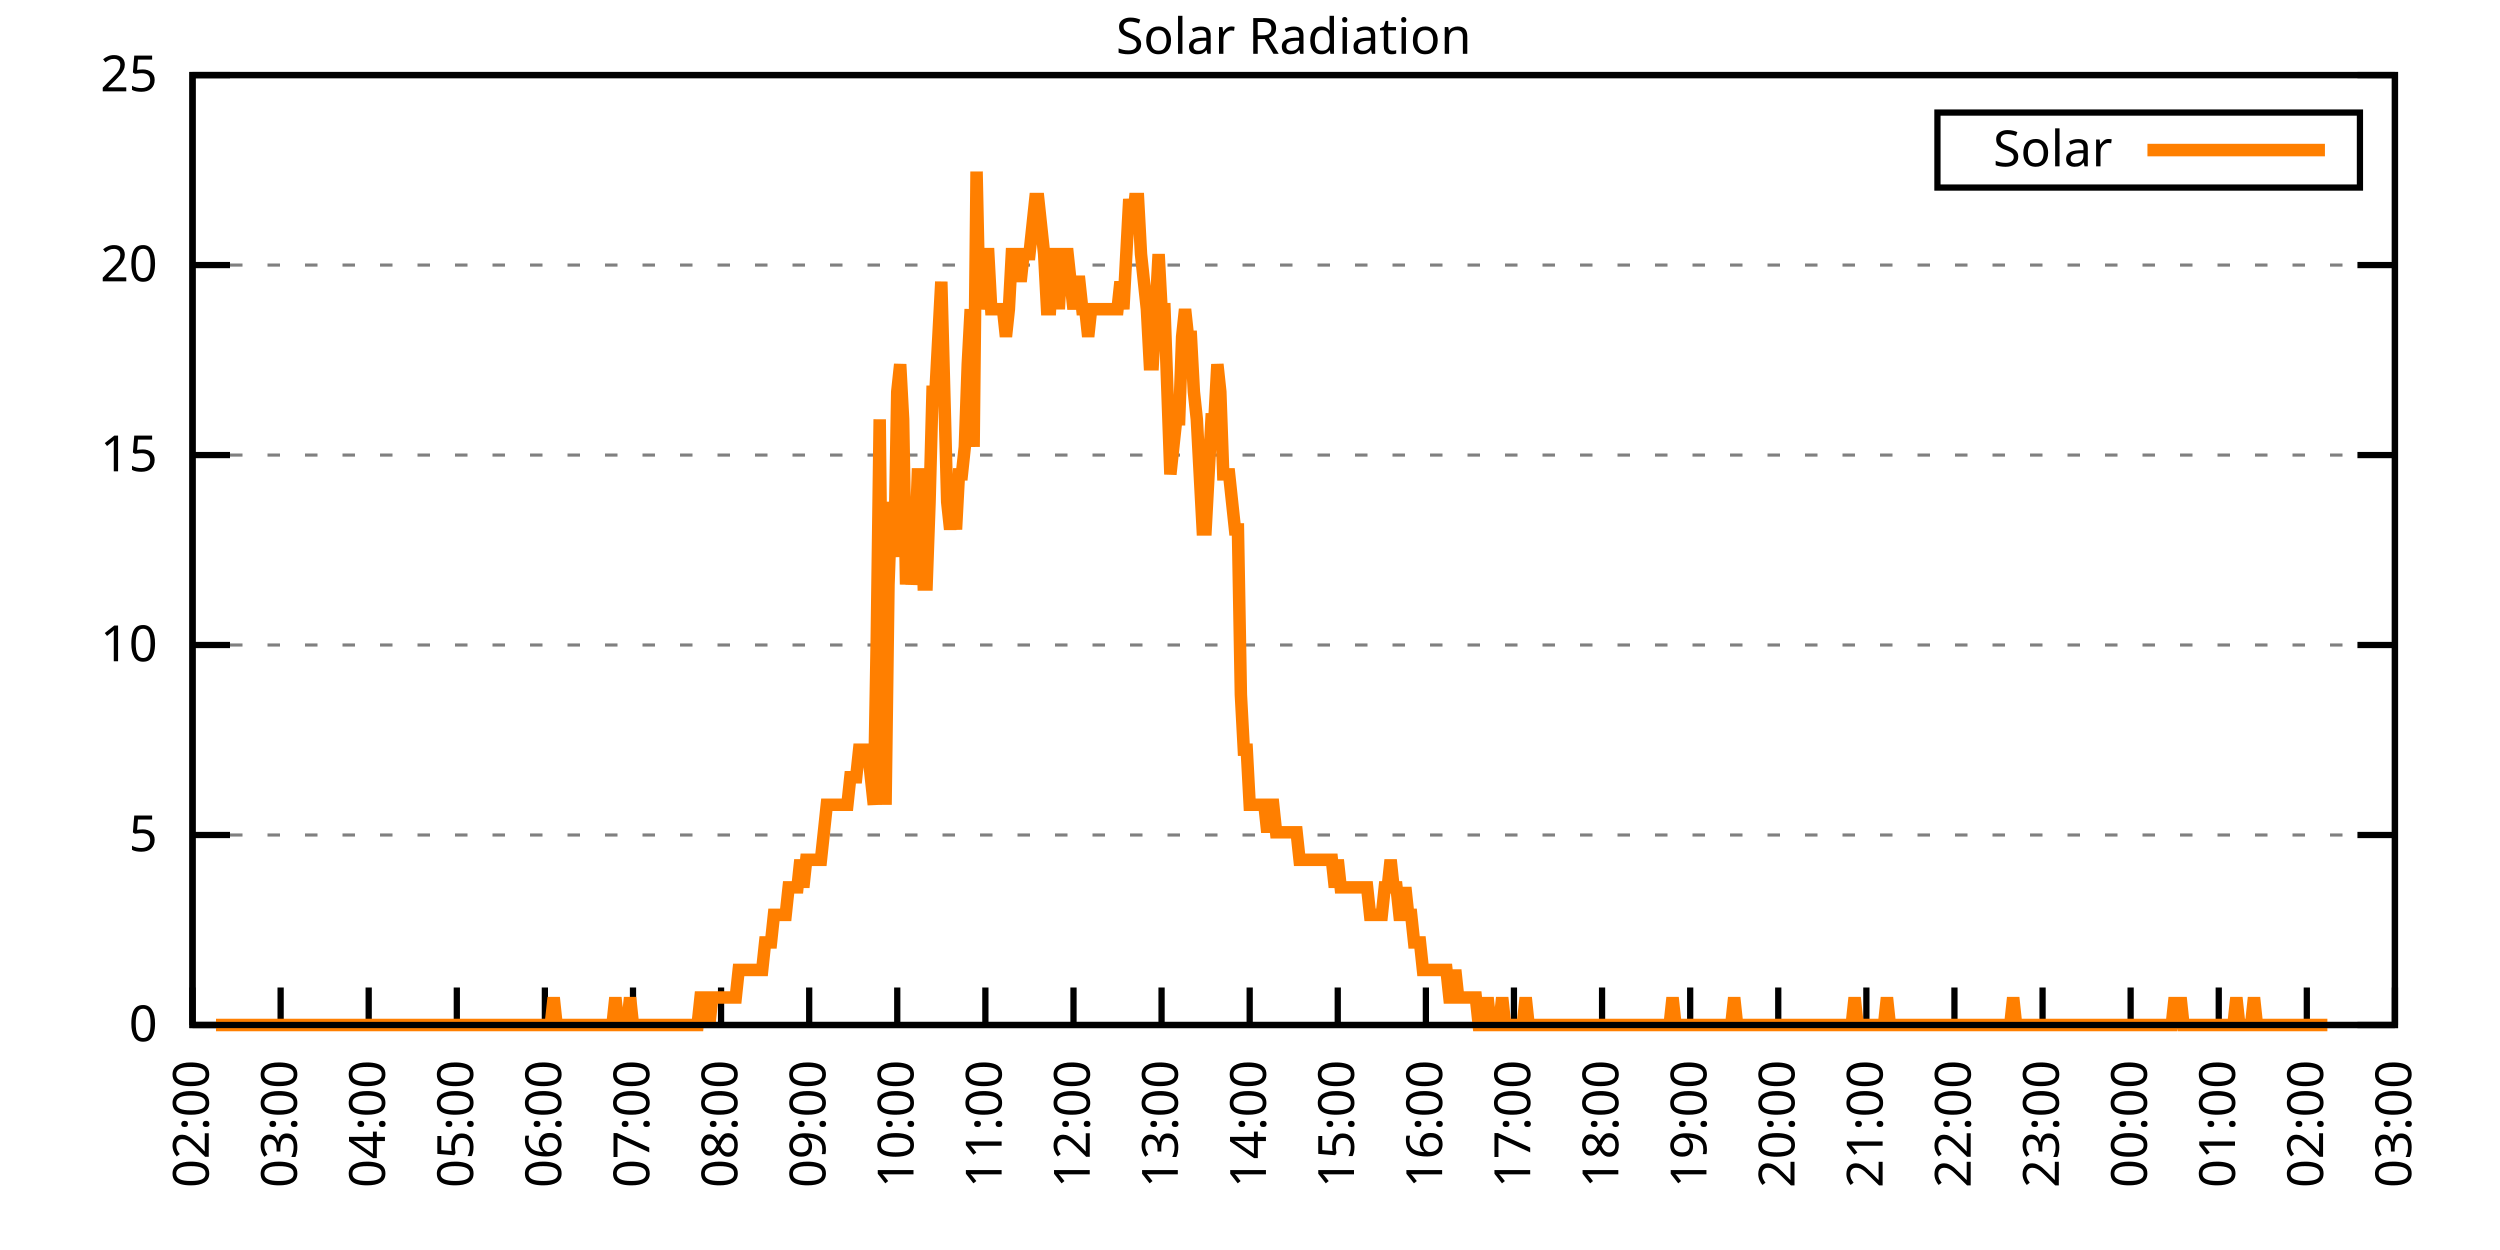
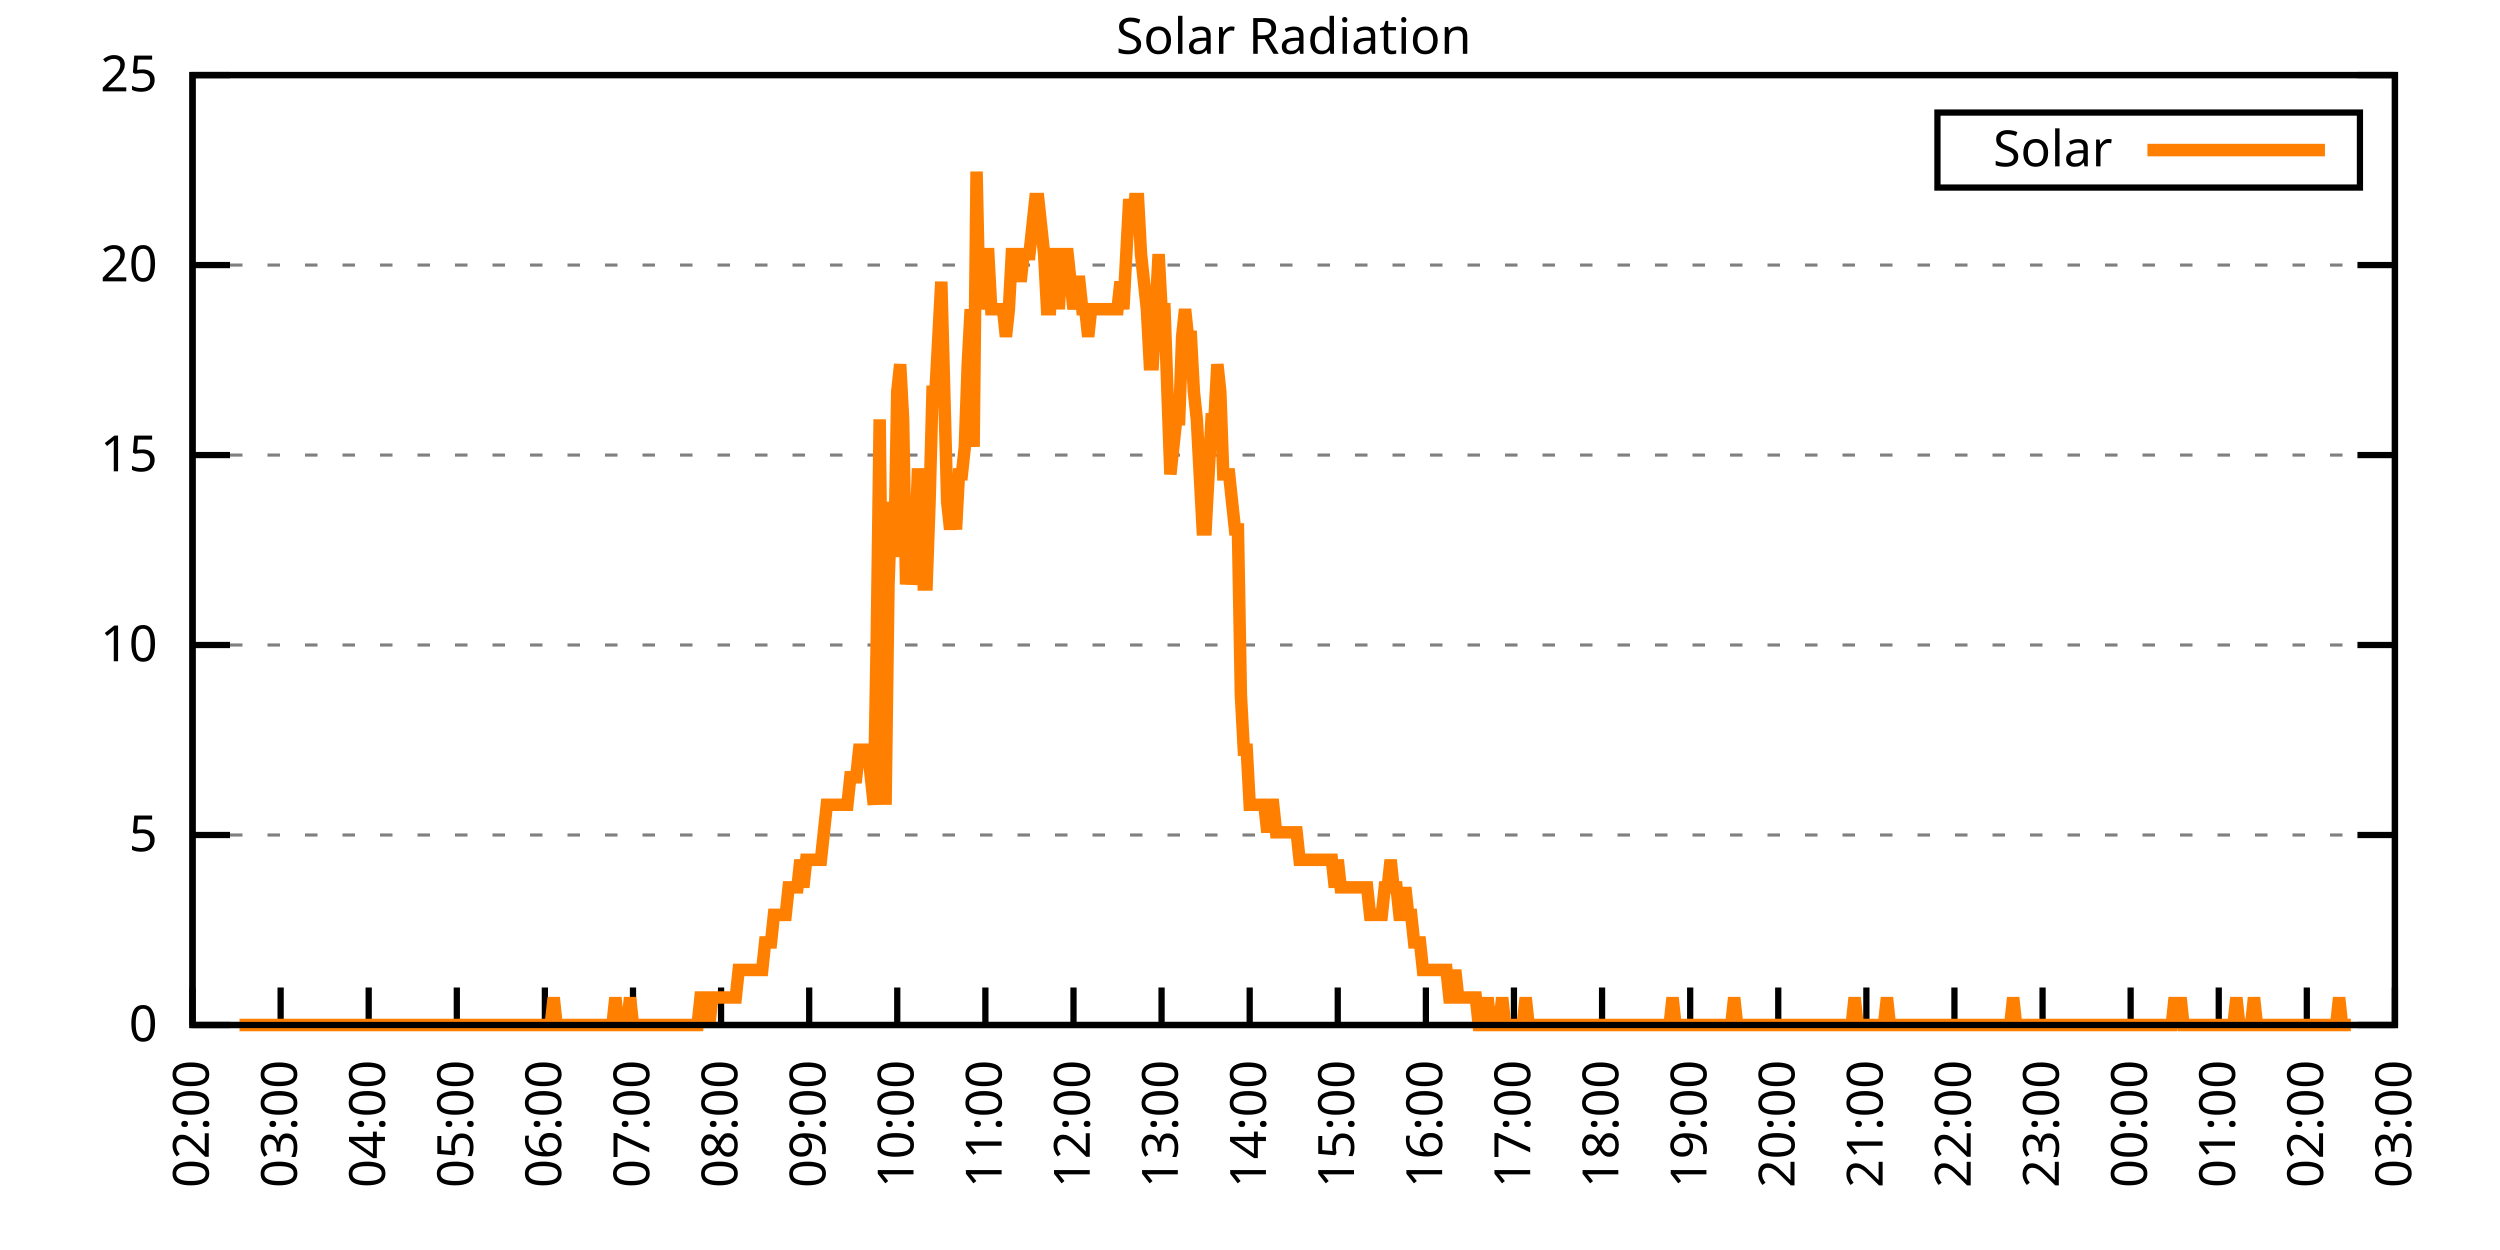
<svg xmlns="http://www.w3.org/2000/svg" xmlns:xlink="http://www.w3.org/1999/xlink" width="400" height="200" viewBox="0 0 400 200">
  <g id="gnuplot_canvas">
    <rect x="0" y="0" width="400" height="200" fill="none" />
    <defs>
      <circle id="gpDot" r="0.5" stroke-width="0.5" stroke="currentColor" />
      <path id="gpPt0" stroke-width="0.333" stroke="currentColor" d="M-1,0 h2 M0,-1 v2" />
      <path id="gpPt1" stroke-width="0.333" stroke="currentColor" d="M-1,-1 L1,1 M1,-1 L-1,1" />
      <path id="gpPt2" stroke-width="0.333" stroke="currentColor" d="M-1,0 L1,0 M0,-1 L0,1 M-1,-1 L1,1 M-1,1 L1,-1" />
      <rect id="gpPt3" stroke-width="0.333" stroke="currentColor" x="-1" y="-1" width="2" height="2" />
      <rect id="gpPt4" stroke-width="0.333" stroke="currentColor" fill="currentColor" x="-1" y="-1" width="2" height="2" />
      <circle id="gpPt5" stroke-width="0.333" stroke="currentColor" cx="0" cy="0" r="1" />
      <use xlink:href="#gpPt5" id="gpPt6" fill="currentColor" stroke="none" />
      <path id="gpPt7" stroke-width="0.333" stroke="currentColor" d="M0,-1.33 L-1.33,0.67 L1.33,0.67 z" />
      <use xlink:href="#gpPt7" id="gpPt8" fill="currentColor" stroke="none" />
      <use xlink:href="#gpPt7" id="gpPt9" stroke="currentColor" transform="rotate(180)" />
      <use xlink:href="#gpPt9" id="gpPt10" fill="currentColor" stroke="none" />
      <use xlink:href="#gpPt3" id="gpPt11" stroke="currentColor" transform="rotate(45)" />
      <use xlink:href="#gpPt11" id="gpPt12" fill="currentColor" stroke="none" />
      <path id="gpPt13" stroke-width="0.333" stroke="currentColor" d="M0,1.330 L1.265,0.411 L0.782,-1.067 L-0.782,-1.076 L-1.265,0.411 z" />
      <use xlink:href="#gpPt13" id="gpPt14" fill="currentColor" stroke="none" />
      <filter id="textbox" filterUnits="objectBoundingBox" x="0" y="0" height="1" width="1">
        <feFlood flood-color="white" flood-opacity="1" result="bgnd" />
        <feComposite in="SourceGraphic" in2="bgnd" operator="atop" />
      </filter>
      <filter id="greybox" filterUnits="objectBoundingBox" x="0" y="0" height="1" width="1">
        <feFlood flood-color="lightgrey" flood-opacity="1" result="grey" />
        <feComposite in="SourceGraphic" in2="grey" operator="atop" />
      </filter>
    </defs>
    <g fill="none" color="white" stroke="currentColor" stroke-width="1.00" stroke-linecap="butt" stroke-linejoin="miter">
</g>
    <g fill="none" color="black" stroke="currentColor" stroke-width="1.00" stroke-linecap="butt" stroke-linejoin="miter">
      <g stroke="none" shape-rendering="crispEdges">
        <polygon fill="rgb(255, 255, 255)" points="30.80,164.00 383.18,164.00 383.18,12.02 30.80,12.02 " />
      </g>
    </g>
    <g fill="none" color="black" stroke="currentColor" stroke-width="1.00" stroke-linecap="butt" stroke-linejoin="miter">
</g>
    <g fill="none" color="black" stroke="black" stroke-width="0.50" stroke-linecap="butt" stroke-linejoin="miter">
</g>
    <g fill="none" color="gray" stroke="currentColor" stroke-width="0.50" stroke-linecap="butt" stroke-linejoin="miter">
      <path stroke="gray" stroke-dasharray="2,4" class="gridline" d="M30.80,164.00 L383.19,164.00  " />
    </g>
    <g fill="none" color="gray" stroke="gray" stroke-width="1.00" stroke-linecap="butt" stroke-linejoin="miter">
</g>
    <g fill="none" color="black" stroke="currentColor" stroke-width="1.00" stroke-linecap="butt" stroke-linejoin="miter">
      <path stroke="black" d="M30.80,164.00 L36.80,164.00 M383.19,164.00 L377.19,164.00  " />
      <g transform="translate(25.20,166.60)" stroke="none" fill="black" font-family="Sans" font-size="8.00" text-anchor="end">
        <text>
          <tspan font-family="Sans"> 0</tspan>
        </text>
      </g>
    </g>
    <g fill="none" color="black" stroke="currentColor" stroke-width="1.00" stroke-linecap="butt" stroke-linejoin="miter">
</g>
    <g fill="none" color="black" stroke="black" stroke-width="0.50" stroke-linecap="butt" stroke-linejoin="miter">
</g>
    <g fill="none" color="gray" stroke="currentColor" stroke-width="0.50" stroke-linecap="butt" stroke-linejoin="miter">
      <path stroke="gray" stroke-dasharray="2,4" class="gridline" d="M30.80,133.60 L383.19,133.60  " />
    </g>
    <g fill="none" color="gray" stroke="gray" stroke-width="1.00" stroke-linecap="butt" stroke-linejoin="miter">
</g>
    <g fill="none" color="black" stroke="currentColor" stroke-width="1.00" stroke-linecap="butt" stroke-linejoin="miter">
      <path stroke="black" d="M30.80,133.60 L36.80,133.60 M383.19,133.60 L377.19,133.60  " />
      <g transform="translate(25.20,136.20)" stroke="none" fill="black" font-family="Sans" font-size="8.00" text-anchor="end">
        <text>
          <tspan font-family="Sans"> 5</tspan>
        </text>
      </g>
    </g>
    <g fill="none" color="black" stroke="currentColor" stroke-width="1.00" stroke-linecap="butt" stroke-linejoin="miter">
</g>
    <g fill="none" color="black" stroke="black" stroke-width="0.50" stroke-linecap="butt" stroke-linejoin="miter">
</g>
    <g fill="none" color="gray" stroke="currentColor" stroke-width="0.50" stroke-linecap="butt" stroke-linejoin="miter">
      <path stroke="gray" stroke-dasharray="2,4" class="gridline" d="M30.80,103.20 L383.19,103.20  " />
    </g>
    <g fill="none" color="gray" stroke="gray" stroke-width="1.00" stroke-linecap="butt" stroke-linejoin="miter">
</g>
    <g fill="none" color="black" stroke="currentColor" stroke-width="1.00" stroke-linecap="butt" stroke-linejoin="miter">
      <path stroke="black" d="M30.80,103.20 L36.80,103.20 M383.19,103.20 L377.19,103.20  " />
      <g transform="translate(25.20,105.80)" stroke="none" fill="black" font-family="Sans" font-size="8.00" text-anchor="end">
        <text>
          <tspan font-family="Sans"> 10</tspan>
        </text>
      </g>
    </g>
    <g fill="none" color="black" stroke="currentColor" stroke-width="1.00" stroke-linecap="butt" stroke-linejoin="miter">
</g>
    <g fill="none" color="black" stroke="black" stroke-width="0.50" stroke-linecap="butt" stroke-linejoin="miter">
</g>
    <g fill="none" color="gray" stroke="currentColor" stroke-width="0.50" stroke-linecap="butt" stroke-linejoin="miter">
      <path stroke="gray" stroke-dasharray="2,4" class="gridline" d="M30.80,72.81 L383.19,72.81  " />
    </g>
    <g fill="none" color="gray" stroke="gray" stroke-width="1.00" stroke-linecap="butt" stroke-linejoin="miter">
</g>
    <g fill="none" color="black" stroke="currentColor" stroke-width="1.00" stroke-linecap="butt" stroke-linejoin="miter">
      <path stroke="black" d="M30.80,72.81 L36.80,72.81 M383.19,72.81 L377.19,72.81  " />
      <g transform="translate(25.20,75.41)" stroke="none" fill="black" font-family="Sans" font-size="8.00" text-anchor="end">
        <text>
          <tspan font-family="Sans"> 15</tspan>
        </text>
      </g>
    </g>
    <g fill="none" color="black" stroke="currentColor" stroke-width="1.00" stroke-linecap="butt" stroke-linejoin="miter">
</g>
    <g fill="none" color="black" stroke="black" stroke-width="0.50" stroke-linecap="butt" stroke-linejoin="miter">
</g>
    <g fill="none" color="gray" stroke="currentColor" stroke-width="0.50" stroke-linecap="butt" stroke-linejoin="miter">
      <path stroke="gray" stroke-dasharray="2,4" class="gridline" d="M30.80,42.41 L383.19,42.41  " />
    </g>
    <g fill="none" color="gray" stroke="gray" stroke-width="1.00" stroke-linecap="butt" stroke-linejoin="miter">
</g>
    <g fill="none" color="black" stroke="currentColor" stroke-width="1.00" stroke-linecap="butt" stroke-linejoin="miter">
      <path stroke="black" d="M30.80,42.41 L36.80,42.41 M383.19,42.41 L377.19,42.41  " />
      <g transform="translate(25.20,45.01)" stroke="none" fill="black" font-family="Sans" font-size="8.00" text-anchor="end">
        <text>
          <tspan font-family="Sans"> 20</tspan>
        </text>
      </g>
    </g>
    <g fill="none" color="black" stroke="currentColor" stroke-width="1.00" stroke-linecap="butt" stroke-linejoin="miter">
</g>
    <g fill="none" color="black" stroke="black" stroke-width="0.50" stroke-linecap="butt" stroke-linejoin="miter">
</g>
    <g fill="none" color="gray" stroke="currentColor" stroke-width="0.50" stroke-linecap="butt" stroke-linejoin="miter">
      <path stroke="gray" stroke-dasharray="2,4" class="gridline" d="M30.80,12.01 L383.19,12.01  " />
    </g>
    <g fill="none" color="gray" stroke="gray" stroke-width="1.00" stroke-linecap="butt" stroke-linejoin="miter">
</g>
    <g fill="none" color="black" stroke="currentColor" stroke-width="1.00" stroke-linecap="butt" stroke-linejoin="miter">
      <path stroke="black" d="M30.80,12.01 L36.80,12.01 M383.19,12.01 L377.19,12.01  " />
      <g transform="translate(25.20,14.61)" stroke="none" fill="black" font-family="Sans" font-size="8.00" text-anchor="end">
        <text>
          <tspan font-family="Sans"> 25</tspan>
        </text>
      </g>
    </g>
    <g fill="none" color="black" stroke="currentColor" stroke-width="1.00" stroke-linecap="butt" stroke-linejoin="miter">
      <path stroke="black" d="M30.80,164.00 L30.80,158.00  " />
      <g transform="translate(33.40,169.60) rotate(270.00)" stroke="none" fill="black" font-family="Sans" font-size="8.00" text-anchor="end">
        <text>
          <tspan font-family="Sans">02:00</tspan>
        </text>
      </g>
    </g>
    <g fill="none" color="black" stroke="currentColor" stroke-width="1.00" stroke-linecap="butt" stroke-linejoin="miter">
      <path stroke="black" d="M44.90,164.00 L44.90,158.00  " />
      <g transform="translate(47.50,169.60) rotate(270.00)" stroke="none" fill="black" font-family="Sans" font-size="8.00" text-anchor="end">
        <text>
          <tspan font-family="Sans">03:00</tspan>
        </text>
      </g>
    </g>
    <g fill="none" color="black" stroke="currentColor" stroke-width="1.00" stroke-linecap="butt" stroke-linejoin="miter">
      <path stroke="black" d="M58.99,164.00 L58.99,158.00  " />
      <g transform="translate(61.59,169.60) rotate(270.00)" stroke="none" fill="black" font-family="Sans" font-size="8.00" text-anchor="end">
        <text>
          <tspan font-family="Sans">04:00</tspan>
        </text>
      </g>
    </g>
    <g fill="none" color="black" stroke="currentColor" stroke-width="1.00" stroke-linecap="butt" stroke-linejoin="miter">
      <path stroke="black" d="M73.09,164.00 L73.09,158.00  " />
      <g transform="translate(75.69,169.60) rotate(270.00)" stroke="none" fill="black" font-family="Sans" font-size="8.00" text-anchor="end">
        <text>
          <tspan font-family="Sans">05:00</tspan>
        </text>
      </g>
    </g>
    <g fill="none" color="black" stroke="currentColor" stroke-width="1.00" stroke-linecap="butt" stroke-linejoin="miter">
      <path stroke="black" d="M87.18,164.00 L87.18,158.00  " />
      <g transform="translate(89.78,169.60) rotate(270.00)" stroke="none" fill="black" font-family="Sans" font-size="8.00" text-anchor="end">
        <text>
          <tspan font-family="Sans">06:00</tspan>
        </text>
      </g>
    </g>
    <g fill="none" color="black" stroke="currentColor" stroke-width="1.00" stroke-linecap="butt" stroke-linejoin="miter">
      <path stroke="black" d="M101.28,164.00 L101.28,158.00  " />
      <g transform="translate(103.88,169.60) rotate(270.00)" stroke="none" fill="black" font-family="Sans" font-size="8.00" text-anchor="end">
        <text>
          <tspan font-family="Sans">07:00</tspan>
        </text>
      </g>
    </g>
    <g fill="none" color="black" stroke="currentColor" stroke-width="1.00" stroke-linecap="butt" stroke-linejoin="miter">
      <path stroke="black" d="M115.37,164.00 L115.37,158.00  " />
      <g transform="translate(117.97,169.60) rotate(270.00)" stroke="none" fill="black" font-family="Sans" font-size="8.00" text-anchor="end">
        <text>
          <tspan font-family="Sans">08:00</tspan>
        </text>
      </g>
    </g>
    <g fill="none" color="black" stroke="currentColor" stroke-width="1.00" stroke-linecap="butt" stroke-linejoin="miter">
      <path stroke="black" d="M129.47,164.00 L129.47,158.00  " />
      <g transform="translate(132.07,169.60) rotate(270.00)" stroke="none" fill="black" font-family="Sans" font-size="8.00" text-anchor="end">
        <text>
          <tspan font-family="Sans">09:00</tspan>
        </text>
      </g>
    </g>
    <g fill="none" color="black" stroke="currentColor" stroke-width="1.00" stroke-linecap="butt" stroke-linejoin="miter">
      <path stroke="black" d="M143.56,164.00 L143.56,158.00  " />
      <g transform="translate(146.16,169.60) rotate(270.00)" stroke="none" fill="black" font-family="Sans" font-size="8.00" text-anchor="end">
        <text>
          <tspan font-family="Sans">10:00</tspan>
        </text>
      </g>
    </g>
    <g fill="none" color="black" stroke="currentColor" stroke-width="1.00" stroke-linecap="butt" stroke-linejoin="miter">
      <path stroke="black" d="M157.66,164.00 L157.66,158.00  " />
      <g transform="translate(160.26,169.60) rotate(270.00)" stroke="none" fill="black" font-family="Sans" font-size="8.00" text-anchor="end">
        <text>
          <tspan font-family="Sans">11:00</tspan>
        </text>
      </g>
    </g>
    <g fill="none" color="black" stroke="currentColor" stroke-width="1.00" stroke-linecap="butt" stroke-linejoin="miter">
      <path stroke="black" d="M171.76,164.00 L171.76,158.00  " />
      <g transform="translate(174.36,169.60) rotate(270.00)" stroke="none" fill="black" font-family="Sans" font-size="8.00" text-anchor="end">
        <text>
          <tspan font-family="Sans">12:00</tspan>
        </text>
      </g>
    </g>
    <g fill="none" color="black" stroke="currentColor" stroke-width="1.00" stroke-linecap="butt" stroke-linejoin="miter">
      <path stroke="black" d="M185.85,164.00 L185.85,158.00  " />
      <g transform="translate(188.45,169.60) rotate(270.00)" stroke="none" fill="black" font-family="Sans" font-size="8.00" text-anchor="end">
        <text>
          <tspan font-family="Sans">13:00</tspan>
        </text>
      </g>
    </g>
    <g fill="none" color="black" stroke="currentColor" stroke-width="1.00" stroke-linecap="butt" stroke-linejoin="miter">
      <path stroke="black" d="M199.95,164.00 L199.95,158.00  " />
      <g transform="translate(202.55,169.60) rotate(270.00)" stroke="none" fill="black" font-family="Sans" font-size="8.00" text-anchor="end">
        <text>
          <tspan font-family="Sans">14:00</tspan>
        </text>
      </g>
    </g>
    <g fill="none" color="black" stroke="currentColor" stroke-width="1.00" stroke-linecap="butt" stroke-linejoin="miter">
      <path stroke="black" d="M214.04,164.00 L214.04,158.00  " />
      <g transform="translate(216.64,169.60) rotate(270.00)" stroke="none" fill="black" font-family="Sans" font-size="8.00" text-anchor="end">
        <text>
          <tspan font-family="Sans">15:00</tspan>
        </text>
      </g>
    </g>
    <g fill="none" color="black" stroke="currentColor" stroke-width="1.00" stroke-linecap="butt" stroke-linejoin="miter">
      <path stroke="black" d="M228.14,164.00 L228.14,158.00  " />
      <g transform="translate(230.74,169.60) rotate(270.00)" stroke="none" fill="black" font-family="Sans" font-size="8.00" text-anchor="end">
        <text>
          <tspan font-family="Sans">16:00</tspan>
        </text>
      </g>
    </g>
    <g fill="none" color="black" stroke="currentColor" stroke-width="1.00" stroke-linecap="butt" stroke-linejoin="miter">
      <path stroke="black" d="M242.23,164.00 L242.23,158.00  " />
      <g transform="translate(244.83,169.60) rotate(270.00)" stroke="none" fill="black" font-family="Sans" font-size="8.00" text-anchor="end">
        <text>
          <tspan font-family="Sans">17:00</tspan>
        </text>
      </g>
    </g>
    <g fill="none" color="black" stroke="currentColor" stroke-width="1.00" stroke-linecap="butt" stroke-linejoin="miter">
      <path stroke="black" d="M256.33,164.00 L256.33,158.00  " />
      <g transform="translate(258.93,169.60) rotate(270.00)" stroke="none" fill="black" font-family="Sans" font-size="8.00" text-anchor="end">
        <text>
          <tspan font-family="Sans">18:00</tspan>
        </text>
      </g>
    </g>
    <g fill="none" color="black" stroke="currentColor" stroke-width="1.00" stroke-linecap="butt" stroke-linejoin="miter">
      <path stroke="black" d="M270.43,164.00 L270.43,158.00  " />
      <g transform="translate(273.03,169.60) rotate(270.00)" stroke="none" fill="black" font-family="Sans" font-size="8.00" text-anchor="end">
        <text>
          <tspan font-family="Sans">19:00</tspan>
        </text>
      </g>
    </g>
    <g fill="none" color="black" stroke="currentColor" stroke-width="1.00" stroke-linecap="butt" stroke-linejoin="miter">
      <path stroke="black" d="M284.52,164.00 L284.52,158.00  " />
      <g transform="translate(287.12,169.60) rotate(270.00)" stroke="none" fill="black" font-family="Sans" font-size="8.00" text-anchor="end">
        <text>
          <tspan font-family="Sans">20:00</tspan>
        </text>
      </g>
    </g>
    <g fill="none" color="black" stroke="currentColor" stroke-width="1.00" stroke-linecap="butt" stroke-linejoin="miter">
      <path stroke="black" d="M298.62,164.00 L298.62,158.00  " />
      <g transform="translate(301.22,169.60) rotate(270.00)" stroke="none" fill="black" font-family="Sans" font-size="8.00" text-anchor="end">
        <text>
          <tspan font-family="Sans">21:00</tspan>
        </text>
      </g>
    </g>
    <g fill="none" color="black" stroke="currentColor" stroke-width="1.00" stroke-linecap="butt" stroke-linejoin="miter">
      <path stroke="black" d="M312.71,164.00 L312.71,158.00  " />
      <g transform="translate(315.31,169.60) rotate(270.00)" stroke="none" fill="black" font-family="Sans" font-size="8.00" text-anchor="end">
        <text>
          <tspan font-family="Sans">22:00</tspan>
        </text>
      </g>
    </g>
    <g fill="none" color="black" stroke="currentColor" stroke-width="1.00" stroke-linecap="butt" stroke-linejoin="miter">
      <path stroke="black" d="M326.81,164.00 L326.81,158.00  " />
      <g transform="translate(329.41,169.60) rotate(270.00)" stroke="none" fill="black" font-family="Sans" font-size="8.00" text-anchor="end">
        <text>
          <tspan font-family="Sans">23:00</tspan>
        </text>
      </g>
    </g>
    <g fill="none" color="black" stroke="currentColor" stroke-width="1.00" stroke-linecap="butt" stroke-linejoin="miter">
      <path stroke="black" d="M340.90,164.00 L340.90,158.00  " />
      <g transform="translate(343.50,169.60) rotate(270.00)" stroke="none" fill="black" font-family="Sans" font-size="8.00" text-anchor="end">
        <text>
          <tspan font-family="Sans">00:00</tspan>
        </text>
      </g>
    </g>
    <g fill="none" color="black" stroke="currentColor" stroke-width="1.00" stroke-linecap="butt" stroke-linejoin="miter">
      <path stroke="black" d="M355.00,164.00 L355.00,158.00  " />
      <g transform="translate(357.60,169.60) rotate(270.00)" stroke="none" fill="black" font-family="Sans" font-size="8.00" text-anchor="end">
        <text>
          <tspan font-family="Sans">01:00</tspan>
        </text>
      </g>
    </g>
    <g fill="none" color="black" stroke="currentColor" stroke-width="1.00" stroke-linecap="butt" stroke-linejoin="miter">
      <path stroke="black" d="M369.09,164.00 L369.09,158.00  " />
      <g transform="translate(371.69,169.60) rotate(270.00)" stroke="none" fill="black" font-family="Sans" font-size="8.00" text-anchor="end">
        <text>
          <tspan font-family="Sans">02:00</tspan>
        </text>
      </g>
    </g>
    <g fill="none" color="black" stroke="currentColor" stroke-width="1.00" stroke-linecap="butt" stroke-linejoin="miter">
      <path stroke="black" d="M383.19,164.00 L383.19,158.00  " />
      <g transform="translate(385.79,169.60) rotate(270.00)" stroke="none" fill="black" font-family="Sans" font-size="8.00" text-anchor="end">
        <text>
          <tspan font-family="Sans">03:00</tspan>
        </text>
      </g>
    </g>
    <g fill="none" color="black" stroke="currentColor" stroke-width="1.00" stroke-linecap="butt" stroke-linejoin="miter">
</g>
    <g fill="none" color="black" stroke="currentColor" stroke-width="1.00" stroke-linecap="butt" stroke-linejoin="miter">
      <path stroke="black" d="M30.80,12.01 L30.80,164.00 L383.19,164.00 L383.19,12.01 L30.80,12.01 Z  " />
    </g>
    <g fill="none" color="black" stroke="currentColor" stroke-width="1.00" stroke-linecap="butt" stroke-linejoin="miter">
</g>
    <g fill="none" color="black" stroke="currentColor" stroke-width="1.00" stroke-linecap="butt" stroke-linejoin="miter">
      <path stroke="black" d="M309.99,30.01 L309.99,18.01 L377.59,18.01 L377.59,30.01 L309.99,30.01 Z  " />
    </g>
    <g id="Solar_Radiation_plot_1">
      <g fill="none" color="white" stroke="black" stroke-width="2.00" stroke-linecap="butt" stroke-linejoin="miter">
</g>
      <g fill="none" color="black" stroke="currentColor" stroke-width="2.00" stroke-linecap="butt" stroke-linejoin="miter">
        <g transform="translate(337.99,26.61)" stroke="none" fill="black" font-family="Sans" font-size="8.00" text-anchor="end">
          <text>
            <tspan font-family="Sans">Solar</tspan>
          </text>
        </g>
      </g>
      <g fill="none" color="black" stroke="currentColor" stroke-width="2.00" stroke-linecap="butt" stroke-linejoin="miter">
-         <path stroke="rgb(255, 127,   0)" d="M343.59,24.01 L371.99,24.01 M34.56,164.00 L35.03,164.00 L35.50,164.00 L35.97,164.00 L36.44,164.00 L36.91,164.00   L37.38,164.00 L37.85,164.00 L38.32,164.00 L38.79,164.00 L39.26,164.00 L39.73,164.00 L40.20,164.00 L40.67,164.00   L41.14,164.00 L41.61,164.00 L42.08,164.00 L42.55,164.00 L43.02,164.00 L43.49,164.00 L43.96,164.00 L44.43,164.00   L44.90,164.00 L45.37,164.00 L45.84,164.00 L46.31,164.00 L46.78,164.00 L47.24,164.00 L47.71,164.00 L48.18,164.00   L48.65,164.00 L49.12,164.00 L49.59,164.00 L50.06,164.00 L50.53,164.00 L51.00,164.00 L51.47,164.00 L51.94,164.00   L52.41,164.00 L52.88,164.00 L53.35,164.00 L53.82,164.00 L54.29,164.00 L54.76,164.00 L55.23,164.00 L55.70,164.00   L56.17,164.00 L56.64,164.00 L57.11,164.00 L57.58,164.00 L58.05,164.00 L58.52,164.00 L58.99,164.00 L59.46,164.00   L59.93,164.00 L60.40,164.00 L60.87,164.00 L61.34,164.00 L61.81,164.00 L62.28,164.00 L62.75,164.00 L63.22,164.00   L63.69,164.00 L64.16,164.00 L64.63,164.00 L65.10,164.00 L65.57,164.00 L66.04,164.00 L66.51,164.00 L66.98,164.00   L67.45,164.00 L67.92,164.00 L68.39,164.00 L68.86,164.00 L69.33,164.00 L69.80,164.00 L70.27,164.00 L70.74,164.00   L71.21,164.00 L71.68,164.00 L72.15,164.00 L72.62,164.00 L73.09,164.00 L73.56,164.00 L74.03,164.00 L74.50,164.00   L74.97,164.00 L75.44,164.00 L75.91,164.00 L76.38,164.00 L76.85,164.00 L77.32,164.00 L77.79,164.00 L78.26,164.00   L78.73,164.00 L79.19,164.00 L79.66,164.00 L80.13,164.00 L80.60,164.00 L81.07,164.00 L81.54,164.00 L82.01,164.00   L82.48,164.00 L82.95,164.00 L83.42,164.00 L83.89,164.00 L84.36,164.00 L84.83,164.00 L85.30,164.00 L85.77,164.00   L86.24,164.00 L86.71,164.00 L87.18,164.00 L87.65,164.00 L88.12,164.00 L88.59,159.60 L89.06,164.00 L89.53,164.00   L90.00,164.00 L90.47,164.00 L90.94,164.00 L91.41,164.00 L91.88,164.00 L92.35,164.00 L92.82,164.00 L93.29,164.00   L93.76,164.00 L94.23,164.00 L94.70,164.00 L95.17,164.00 L95.64,164.00 L96.11,164.00 L96.58,164.00 L97.05,164.00   L97.52,164.00 L97.99,164.00 L98.46,159.60 L98.93,164.00 L99.40,164.00 L99.87,164.00 L100.34,164.00 L100.81,159.60   L101.28,164.00 L101.75,164.00 L102.22,164.00 L102.69,164.00 L103.16,164.00 L103.63,164.00 L104.10,164.00 L104.57,164.00   L105.04,164.00 L105.51,164.00 L105.98,164.00 L106.45,164.00 L106.92,164.00 L107.39,164.00 L107.86,164.00 L108.33,164.00   L108.80,164.00 L109.27,164.00 L109.74,164.00 L110.21,164.00 L110.68,164.00 L111.14,164.00 L111.61,164.00 L112.08,159.60   L112.55,159.60 L113.02,159.60 L113.49,164.00 L113.96,159.60 L114.43,159.60 L114.90,159.60 L115.37,159.60 L115.84,159.60   L116.31,159.60 L116.78,159.60 L117.25,159.60 L117.72,159.60 L118.19,155.19 L118.66,155.19 L119.13,155.19 L119.60,155.19   L120.07,155.19 L120.54,155.19 L121.01,155.19 L121.48,155.19 L121.95,155.19 L122.42,150.79 L122.89,150.79 L123.36,150.79   L123.83,146.38 L124.30,146.38 L124.77,146.38 L125.24,146.38 L125.71,146.38 L126.18,141.98 L126.65,141.98 L127.12,141.98   L127.59,141.98 L128.06,137.57 L128.53,141.98 L129.00,137.57 L129.47,137.57 L129.94,137.57 L130.41,137.57 L130.88,137.57   L131.35,137.57 L131.82,133.17 L132.29,128.76 L132.76,128.76 L133.23,128.76 L133.70,128.76 L134.17,128.76 L134.64,128.76   L135.11,128.76 L135.58,128.76 L136.05,124.36 L136.52,124.36 L136.99,124.36 L137.46,119.95 L137.93,119.95 L138.40,119.95   L138.87,119.95 L139.34,124.36 L139.81,128.76 L140.28,102.33 L140.75,67.09 L141.22,111.14 L141.69,128.76 L142.16,93.52   L142.63,80.31 L143.09,89.12 L143.56,62.69 L144.03,58.28 L144.50,67.09 L144.97,93.52 L145.44,84.71 L145.91,93.52   L146.38,89.12 L146.85,75.90 L147.32,75.90 L147.79,93.52 L148.26,93.52 L148.73,80.31 L149.20,62.69 L149.67,62.69   L150.14,53.88 L150.61,45.07 L151.08,62.69 L151.55,80.31 L152.02,84.71 L152.49,80.31 L152.96,84.71 L153.43,75.90   L153.90,75.90 L154.37,71.50 L154.84,58.28 L155.31,49.47 L155.78,71.50 L156.25,27.45 L156.72,49.47 L157.19,45.07   L157.66,40.66 L158.13,40.66 L158.60,49.47 L159.07,49.47 L159.54,49.47 L160.01,49.47 L160.48,49.47 L160.95,53.88   L161.42,49.47 L161.89,40.66 L162.36,40.66 L162.83,40.66 L163.30,45.07 L163.77,40.66 L164.24,40.66 L164.71,40.66   L165.18,36.26 L165.65,31.85 L166.12,31.85 L166.59,36.26 L167.06,40.66 L167.53,49.47 L168.00,49.47 L168.47,40.66   L168.94,40.66 L169.41,49.47 L169.88,40.66 L170.35,40.66 L170.82,40.66 L171.29,45.07 L171.76,49.47 L172.23,45.07   L172.70,45.07 L173.17,49.47 L173.64,49.47 L174.11,53.88 L174.58,49.47 L175.04,49.47 L175.51,49.47 L175.98,49.47   L176.45,49.47 L176.92,49.47 L177.39,49.47 L177.86,49.47 L178.33,49.47 L178.80,49.47 L179.27,45.07 L179.74,49.47   L180.21,40.66 L180.68,31.85 L181.15,36.26 L181.62,31.85 L182.09,31.85 L182.56,40.66 L183.03,45.07 L183.50,49.47   L183.97,58.28 L184.44,58.28 L184.91,49.47 L185.38,40.66 L185.85,49.47 L186.32,49.47 L186.79,62.69 L187.26,75.90   L187.73,71.50 L188.20,67.09 L188.67,67.09 L189.14,53.88 L189.61,49.47 L190.08,53.88 L190.55,53.88 L191.02,62.69   L191.49,67.09 L191.96,75.90 L192.43,84.71 L192.90,84.71 L193.37,75.90 L193.84,67.09 L194.31,67.09 L194.78,58.28   L195.25,62.69 L195.72,75.90 L196.19,75.90 L196.66,75.90 L197.13,80.31 L197.60,84.71 L198.07,84.71 L198.54,111.14   L199.01,119.95 L199.48,119.95 L199.95,128.76 L200.42,128.76 L200.89,128.76 L201.36,128.76 L201.83,128.76 L202.30,128.76   L202.77,133.17 L203.24,128.76 L203.71,128.76 L204.18,133.17 L204.65,133.17 L205.12,133.17 L205.59,133.17 L206.06,133.17   L206.53,133.17 L207.00,133.17 L207.46,133.17 L207.93,137.57 L208.40,137.57 L208.87,137.57 L209.34,137.57 L209.81,137.57   L210.28,137.57 L210.75,137.57 L211.22,137.57 L211.69,137.57 L212.16,137.57 L212.63,137.57 L213.10,137.57 L213.57,141.98   L214.04,137.57 L214.51,141.98 L214.98,141.98 L215.45,141.98 L215.92,141.98 L216.39,141.98 L216.86,141.98 L217.33,141.98   L217.80,141.98 L218.27,141.98 L218.74,141.98 L219.21,146.38 L219.68,146.38 L220.15,146.38 L220.62,146.38 L221.09,146.38   L221.56,141.98 L222.03,141.98 L222.50,137.57 L222.97,141.98 L223.44,141.98 L223.91,146.38 L224.38,146.38 L224.85,141.98   L225.32,146.38 L225.79,146.38 L226.26,150.79 L226.73,150.79 L227.20,150.79 L227.67,155.19 L228.14,155.19 L228.61,155.19   L229.08,155.19 L229.55,155.19 L230.02,155.19 L230.49,155.19 L230.96,155.19 L231.43,155.19 L231.90,159.60 L232.37,159.60   L232.84,155.19 L233.31,159.60 L233.78,159.60 L234.25,159.60 L234.72,159.60 L235.19,159.60 L235.66,159.60 L236.13,159.60   L236.60,164.00 L237.07,164.00 L237.54,164.00 L238.01,159.60 L238.48,164.00 L238.95,164.00 L239.41,164.00 L239.88,164.00   L240.35,159.60 L240.82,164.00 L241.29,164.00 L241.76,164.00 L242.23,164.00 L242.70,164.00 L243.17,164.00 L243.64,164.00   L244.11,159.60 L244.58,164.00 L245.05,164.00 L245.52,164.00 L245.99,164.00 L246.46,164.00 L246.93,164.00 L247.40,164.00   L247.87,164.00 L248.34,164.00 L248.81,164.00 L249.28,164.00 L249.75,164.00 L250.22,164.00 L250.69,164.00 L251.16,164.00   L251.63,164.00 L252.10,164.00 L252.57,164.00 L253.04,164.00 L253.51,164.00 L253.98,164.00 L254.45,164.00 L254.92,164.00   L255.39,164.00 L255.86,164.00 L256.33,164.00 L256.80,164.00 L257.27,164.00 L257.74,164.00 L258.21,164.00 L258.68,164.00   L259.15,164.00 L259.62,164.00 L260.09,164.00 L260.56,164.00 L261.03,164.00 L261.50,164.00 L261.97,164.00 L262.44,164.00   L262.91,164.00 L263.38,164.00 L263.85,164.00 L264.32,164.00 L264.79,164.00 L265.26,164.00 L265.73,164.00 L266.20,164.00   L266.67,164.00 L267.14,164.00 L267.61,159.60 L268.08,164.00 L268.55,164.00 L269.02,164.00 L269.49,164.00 L269.96,164.00   L270.43,164.00 L270.90,164.00 L271.36,164.00 L271.83,164.00 L272.30,164.00 L272.77,164.00 L273.24,164.00 L273.71,164.00   L274.18,164.00 L274.65,164.00 L275.12,164.00 L275.59,164.00 L276.06,164.00 L276.53,164.00 L277.00,164.00 L277.47,159.60   L277.94,164.00 L278.41,164.00 L278.88,164.00 L279.35,164.00 L279.82,164.00 L280.29,164.00 L280.76,164.00 L281.23,164.00   L281.70,164.00 L282.17,164.00 L282.64,164.00 L283.11,164.00 L283.58,164.00 L284.05,164.00 L284.52,164.00 L284.99,164.00   L285.46,164.00 L285.93,164.00 L286.40,164.00 L286.87,164.00 L287.34,164.00 L287.81,164.00 L288.28,164.00 L288.75,164.00   L289.22,164.00 L289.69,164.00 L290.16,164.00 L290.63,164.00 L291.10,164.00 L291.57,164.00 L292.04,164.00 L292.51,164.00   L292.98,164.00 L293.45,164.00 L293.92,164.00 L294.39,164.00 L294.86,164.00 L295.33,164.00 L295.80,164.00 L296.27,164.00   L296.74,159.60 L297.21,164.00 L297.68,164.00 L298.15,164.00 L298.62,164.00 L299.09,164.00 L299.56,164.00 L300.03,164.00   L300.50,164.00 L300.97,164.00 L301.44,164.00 L301.91,159.60 L302.38,164.00 L302.85,164.00 L303.31,164.00 L303.78,164.00   L304.25,164.00 L304.72,164.00 L305.19,164.00 L305.66,164.00 L306.13,164.00 L306.60,164.00 L307.07,164.00 L307.54,164.00   L308.01,164.00 L308.48,164.00 L308.95,164.00 L309.42,164.00 L309.89,164.00 L310.36,164.00 L310.83,164.00 L311.30,164.00   L311.77,164.00 L312.24,164.00 L312.71,164.00 L313.18,164.00 L313.65,164.00 L314.12,164.00 L314.59,164.00 L315.06,164.00   L315.53,164.00 L316.00,164.00 L316.47,164.00 L316.94,164.00 L317.41,164.00 L317.88,164.00 L318.35,164.00 L318.82,164.00   L319.29,164.00 L319.76,164.00 L320.23,164.00 L320.70,164.00 L321.17,164.00 L321.64,164.00 L322.11,159.60 L322.58,164.00   L323.05,164.00 L323.52,164.00 L323.99,164.00 L324.46,164.00 L324.93,164.00 L325.40,164.00 L325.87,164.00 L326.34,164.00   L326.81,164.00 L327.28,164.00 L327.75,164.00 L328.22,164.00 L328.69,164.00 L329.16,164.00 L329.63,164.00 L330.10,164.00   L330.57,164.00 L331.04,164.00 L331.51,164.00 L331.98,164.00 L332.45,164.00 L332.92,164.00 L333.39,164.00 L333.86,164.00   L334.33,164.00 L334.80,164.00 L335.26,164.00 L335.73,164.00 L336.20,164.00 L336.67,164.00 L337.14,164.00 L337.61,164.00   L338.08,164.00 L338.55,164.00 L339.02,164.00 L339.49,164.00 L339.96,164.00 L340.43,164.00 L340.90,164.00 L341.37,164.00   L341.84,164.00 L342.31,164.00 L342.78,164.00 L343.25,164.00 L343.72,164.00 L344.19,164.00 L344.66,164.00 L345.13,164.00   L345.60,164.00 L346.07,164.00 L346.54,164.00 L347.01,164.00 L347.48,164.00 L347.95,159.60 L348.42,164.00 L348.89,159.60   L349.36,164.00 L349.83,164.00 L350.30,164.00 L350.77,164.00 L351.24,164.00 L351.71,164.00 L352.18,164.00 L352.65,164.00   L353.12,164.00 L353.59,164.00 L354.06,164.00 L354.53,164.00 L355.00,164.00 L355.47,164.00 L355.94,164.00 L356.41,164.00   L356.88,164.00 L357.35,164.00 L357.82,159.60 L358.29,164.00 L358.76,164.00 L359.23,164.00 L359.70,164.00 L360.17,164.00   L360.64,159.60 L361.11,164.00 L361.58,164.00 L362.05,164.00 L362.52,164.00 L362.99,164.00 L363.46,164.00 L363.93,164.00   L364.40,164.00 L364.87,164.00 L365.34,164.00 L365.81,164.00 L366.28,164.00 L366.75,164.00 L367.21,164.00 L367.68,164.00   L368.15,164.00 L368.62,164.00 L369.09,164.00 L369.56,164.00 L370.03,164.00 L370.50,164.00 L370.97,164.00 L371.44,164.00   L371.91,164.00 L372.38,164.00  " />
+         <path stroke="rgb(255, 127,   0)" d="M343.59,24.01 L371.99,24.01 M38.32,164.00 L38.79,164.00 L39.26,164.00 L39.73,164.00 L40.20,164.00 L40.67,164.00   L41.14,164.00 L41.61,164.00 L42.08,164.00 L42.55,164.00 L43.02,164.00 L43.49,164.00 L43.96,164.00 L44.43,164.00   L44.90,164.00 L45.37,164.00 L45.84,164.00 L46.31,164.00 L46.78,164.00 L47.24,164.00 L47.71,164.00 L48.18,164.00   L48.65,164.00 L49.12,164.00 L49.59,164.00 L50.06,164.00 L50.53,164.00 L51.00,164.00 L51.47,164.00 L51.94,164.00   L52.41,164.00 L52.88,164.00 L53.35,164.00 L53.82,164.00 L54.29,164.00 L54.76,164.00 L55.23,164.00 L55.70,164.00   L56.17,164.00 L56.64,164.00 L57.11,164.00 L57.58,164.00 L58.05,164.00 L58.52,164.00 L58.99,164.00 L59.46,164.00   L59.93,164.00 L60.40,164.00 L60.87,164.00 L61.34,164.00 L61.81,164.00 L62.28,164.00 L62.75,164.00 L63.22,164.00   L63.69,164.00 L64.16,164.00 L64.63,164.00 L65.10,164.00 L65.57,164.00 L66.04,164.00 L66.51,164.00 L66.98,164.00   L67.45,164.00 L67.92,164.00 L68.39,164.00 L68.86,164.00 L69.33,164.00 L69.80,164.00 L70.27,164.00 L70.74,164.00   L71.21,164.00 L71.68,164.00 L72.15,164.00 L72.62,164.00 L73.09,164.00 L73.56,164.00 L74.03,164.00 L74.50,164.00   L74.97,164.00 L75.44,164.00 L75.91,164.00 L76.38,164.00 L76.85,164.00 L77.32,164.00 L77.79,164.00 L78.26,164.00   L78.73,164.00 L79.19,164.00 L79.66,164.00 L80.13,164.00 L80.60,164.00 L81.07,164.00 L81.54,164.00 L82.01,164.00   L82.48,164.00 L82.95,164.00 L83.42,164.00 L83.89,164.00 L84.36,164.00 L84.83,164.00 L85.30,164.00 L85.77,164.00   L86.24,164.00 L86.71,164.00 L87.18,164.00 L87.65,164.00 L88.12,164.00 L88.59,159.60 L89.06,164.00 L89.53,164.00   L90.00,164.00 L90.47,164.00 L90.94,164.00 L91.41,164.00 L91.88,164.00 L92.35,164.00 L92.82,164.00 L93.29,164.00   L93.76,164.00 L94.23,164.00 L94.70,164.00 L95.17,164.00 L95.64,164.00 L96.11,164.00 L96.58,164.00 L97.05,164.00   L97.52,164.00 L97.99,164.00 L98.46,159.60 L98.93,164.00 L99.40,164.00 L99.87,164.00 L100.34,164.00 L100.81,159.60   L101.28,164.00 L101.75,164.00 L102.22,164.00 L102.69,164.00 L103.16,164.00 L103.63,164.00 L104.10,164.00 L104.57,164.00   L105.04,164.00 L105.51,164.00 L105.98,164.00 L106.45,164.00 L106.92,164.00 L107.39,164.00 L107.86,164.00 L108.33,164.00   L108.80,164.00 L109.27,164.00 L109.74,164.00 L110.21,164.00 L110.68,164.00 L111.14,164.00 L111.61,164.00 L112.08,159.60   L112.55,159.60 L113.02,159.60 L113.49,164.00 L113.96,159.60 L114.43,159.60 L114.90,159.60 L115.37,159.60 L115.84,159.60   L116.31,159.60 L116.78,159.60 L117.25,159.60 L117.72,159.60 L118.19,155.19 L118.66,155.19 L119.13,155.19 L119.60,155.19   L120.07,155.19 L120.54,155.19 L121.01,155.19 L121.48,155.19 L121.95,155.19 L122.42,150.79 L122.89,150.79 L123.36,150.79   L123.83,146.38 L124.30,146.38 L124.77,146.38 L125.24,146.38 L125.71,146.38 L126.18,141.98 L126.65,141.98 L127.12,141.98   L127.59,141.98 L128.06,137.57 L128.53,141.98 L129.00,137.57 L129.47,137.57 L129.94,137.57 L130.41,137.57 L130.88,137.57   L131.35,137.57 L131.82,133.17 L132.29,128.76 L132.76,128.76 L133.23,128.76 L133.70,128.76 L134.17,128.76 L134.64,128.76   L135.11,128.76 L135.58,128.76 L136.05,124.36 L136.52,124.36 L136.99,124.36 L137.46,119.95 L137.93,119.95 L138.40,119.95   L138.87,119.95 L139.34,124.36 L139.81,128.76 L140.28,102.33 L140.75,67.09 L141.22,111.14 L141.69,128.76 L142.16,93.52   L142.63,80.31 L143.09,89.12 L143.56,62.69 L144.03,58.28 L144.50,67.09 L144.97,93.52 L145.44,84.71 L145.91,93.52   L146.38,89.12 L146.85,75.90 L147.32,75.90 L147.79,93.52 L148.26,93.52 L148.73,80.31 L149.20,62.69 L149.67,62.69   L150.14,53.88 L150.61,45.07 L151.08,62.69 L151.55,80.31 L152.02,84.71 L152.49,80.31 L152.96,84.71 L153.43,75.90   L153.90,75.90 L154.37,71.50 L154.84,58.28 L155.31,49.47 L155.78,71.50 L156.25,27.45 L156.72,49.47 L157.19,45.07   L157.66,40.66 L158.13,40.66 L158.60,49.47 L159.07,49.47 L159.54,49.47 L160.01,49.47 L160.48,49.47 L160.95,53.88   L161.42,49.47 L161.89,40.66 L162.36,40.66 L162.83,40.66 L163.30,45.07 L163.77,40.66 L164.24,40.66 L164.71,40.66   L165.18,36.26 L165.65,31.85 L166.12,31.85 L166.59,36.26 L167.06,40.66 L167.53,49.47 L168.00,49.47 L168.47,40.66   L168.94,40.66 L169.41,49.47 L169.88,40.66 L170.35,40.66 L170.82,40.66 L171.29,45.07 L171.76,49.47 L172.23,45.07   L172.70,45.07 L173.17,49.47 L173.64,49.47 L174.11,53.88 L174.58,49.47 L175.04,49.47 L175.51,49.47 L175.98,49.47   L176.45,49.47 L176.92,49.47 L177.39,49.47 L177.86,49.47 L178.33,49.47 L178.80,49.47 L179.27,45.07 L179.74,49.47   L180.21,40.66 L180.68,31.85 L181.15,36.26 L181.62,31.85 L182.09,31.85 L182.56,40.66 L183.03,45.07 L183.50,49.47   L183.97,58.28 L184.44,58.28 L184.91,49.47 L185.38,40.66 L185.85,49.47 L186.32,49.47 L186.79,62.69 L187.26,75.90   L187.73,71.50 L188.20,67.09 L188.67,67.09 L189.14,53.88 L189.61,49.47 L190.08,53.88 L190.55,53.88 L191.02,62.69   L191.49,67.09 L191.96,75.90 L192.43,84.71 L192.90,84.71 L193.37,75.90 L193.84,67.09 L194.31,67.09 L194.78,58.28   L195.25,62.69 L195.72,75.90 L196.19,75.90 L196.66,75.90 L197.13,80.31 L197.60,84.71 L198.07,84.71 L198.54,111.14   L199.01,119.95 L199.48,119.95 L199.95,128.76 L200.42,128.76 L200.89,128.76 L201.36,128.76 L201.83,128.76 L202.30,128.76   L202.77,133.17 L203.24,128.76 L203.71,128.76 L204.18,133.17 L204.65,133.17 L205.12,133.17 L205.59,133.17 L206.06,133.17   L206.53,133.17 L207.00,133.17 L207.46,133.17 L207.93,137.57 L208.40,137.57 L208.87,137.57 L209.34,137.57 L209.81,137.57   L210.28,137.57 L210.75,137.57 L211.22,137.57 L211.69,137.57 L212.16,137.57 L212.63,137.57 L213.10,137.57 L213.57,141.98   L214.04,137.57 L214.51,141.98 L214.98,141.98 L215.45,141.98 L215.92,141.98 L216.39,141.98 L216.86,141.98 L217.33,141.98   L217.80,141.98 L218.27,141.98 L218.74,141.98 L219.21,146.38 L219.68,146.38 L220.15,146.38 L220.62,146.38 L221.09,146.38   L221.56,141.98 L222.03,141.98 L222.50,137.57 L222.97,141.98 L223.44,141.98 L223.91,146.38 L224.38,146.38 L224.85,141.98   L225.32,146.38 L225.79,146.38 L226.26,150.79 L226.73,150.79 L227.20,150.79 L227.67,155.19 L228.14,155.19 L228.61,155.19   L229.08,155.19 L229.55,155.19 L230.02,155.19 L230.49,155.19 L230.96,155.19 L231.43,155.19 L231.90,159.60 L232.37,159.60   L232.84,155.19 L233.31,159.60 L233.78,159.60 L234.25,159.60 L234.72,159.60 L235.19,159.60 L235.66,159.60 L236.13,159.60   L236.60,164.00 L237.07,164.00 L237.54,164.00 L238.01,159.60 L238.48,164.00 L238.95,164.00 L239.41,164.00 L239.88,164.00   L240.35,159.60 L240.82,164.00 L241.29,164.00 L241.76,164.00 L242.23,164.00 L242.70,164.00 L243.17,164.00 L243.64,164.00   L244.11,159.60 L244.58,164.00 L245.05,164.00 L245.52,164.00 L245.99,164.00 L246.46,164.00 L246.93,164.00 L247.40,164.00   L247.87,164.00 L248.34,164.00 L248.81,164.00 L249.28,164.00 L249.75,164.00 L250.22,164.00 L250.69,164.00 L251.16,164.00   L251.63,164.00 L252.10,164.00 L252.57,164.00 L253.04,164.00 L253.51,164.00 L253.98,164.00 L254.45,164.00 L254.92,164.00   L255.39,164.00 L255.86,164.00 L256.33,164.00 L256.80,164.00 L257.27,164.00 L257.74,164.00 L258.21,164.00 L258.68,164.00   L259.15,164.00 L259.62,164.00 L260.09,164.00 L260.56,164.00 L261.03,164.00 L261.50,164.00 L261.97,164.00 L262.44,164.00   L262.91,164.00 L263.38,164.00 L263.85,164.00 L264.32,164.00 L264.79,164.00 L265.26,164.00 L265.73,164.00 L266.20,164.00   L266.67,164.00 L267.14,164.00 L267.61,159.60 L268.08,164.00 L268.55,164.00 L269.02,164.00 L269.49,164.00 L269.96,164.00   L270.43,164.00 L270.90,164.00 L271.36,164.00 L271.83,164.00 L272.30,164.00 L272.77,164.00 L273.24,164.00 L273.71,164.00   L274.18,164.00 L274.65,164.00 L275.12,164.00 L275.59,164.00 L276.06,164.00 L276.53,164.00 L277.00,164.00 L277.47,159.60   L277.94,164.00 L278.41,164.00 L278.88,164.00 L279.35,164.00 L279.82,164.00 L280.29,164.00 L280.76,164.00 L281.23,164.00   L281.70,164.00 L282.17,164.00 L282.64,164.00 L283.11,164.00 L283.58,164.00 L284.05,164.00 L284.52,164.00 L284.99,164.00   L285.46,164.00 L285.93,164.00 L286.40,164.00 L286.87,164.00 L287.34,164.00 L287.81,164.00 L288.28,164.00 L288.75,164.00   L289.22,164.00 L289.69,164.00 L290.16,164.00 L290.63,164.00 L291.10,164.00 L291.57,164.00 L292.04,164.00 L292.51,164.00   L292.98,164.00 L293.45,164.00 L293.92,164.00 L294.39,164.00 L294.86,164.00 L295.33,164.00 L295.80,164.00 L296.27,164.00   L296.74,159.60 L297.21,164.00 L297.68,164.00 L298.15,164.00 L298.62,164.00 L299.09,164.00 L299.56,164.00 L300.03,164.00   L300.50,164.00 L300.97,164.00 L301.44,164.00 L301.91,159.60 L302.38,164.00 L302.85,164.00 L303.31,164.00 L303.78,164.00   L304.25,164.00 L304.72,164.00 L305.19,164.00 L305.66,164.00 L306.13,164.00 L306.60,164.00 L307.07,164.00 L307.54,164.00   L308.01,164.00 L308.48,164.00 L308.95,164.00 L309.42,164.00 L309.89,164.00 L310.36,164.00 L310.83,164.00 L311.30,164.00   L311.77,164.00 L312.24,164.00 L312.71,164.00 L313.18,164.00 L313.65,164.00 L314.12,164.00 L314.59,164.00 L315.06,164.00   L315.53,164.00 L316.00,164.00 L316.47,164.00 L316.94,164.00 L317.41,164.00 L317.88,164.00 L318.35,164.00 L318.82,164.00   L319.29,164.00 L319.76,164.00 L320.23,164.00 L320.70,164.00 L321.17,164.00 L321.64,164.00 L322.11,159.60 L322.58,164.00   L323.05,164.00 L323.52,164.00 L323.99,164.00 L324.46,164.00 L324.93,164.00 L325.40,164.00 L325.87,164.00 L326.34,164.00   L326.81,164.00 L327.28,164.00 L327.75,164.00 L328.22,164.00 L328.69,164.00 L329.16,164.00 L329.63,164.00 L330.10,164.00   L330.57,164.00 L331.04,164.00 L331.51,164.00 L331.98,164.00 L332.45,164.00 L332.92,164.00 L333.39,164.00 L333.86,164.00   L334.33,164.00 L334.80,164.00 L335.26,164.00 L335.73,164.00 L336.20,164.00 L336.67,164.00 L337.14,164.00 L337.61,164.00   L338.08,164.00 L338.55,164.00 L339.02,164.00 L339.49,164.00 L339.96,164.00 L340.43,164.00 L340.90,164.00 L341.37,164.00   L341.84,164.00 L342.31,164.00 L342.78,164.00 L343.25,164.00 L343.72,164.00 L344.19,164.00 L344.66,164.00 L345.13,164.00   L345.60,164.00 L346.07,164.00 L346.54,164.00 L347.01,164.00 L347.48,164.00 L347.95,159.60 L348.42,164.00 L348.89,159.60   L349.36,164.00 L349.83,164.00 L350.30,164.00 L350.77,164.00 L351.24,164.00 L351.71,164.00 L352.18,164.00 L352.65,164.00   L353.12,164.00 L353.59,164.00 L354.06,164.00 L354.53,164.00 L355.00,164.00 L355.47,164.00 L355.94,164.00 L356.41,164.00   L356.88,164.00 L357.35,164.00 L357.82,159.60 L358.29,164.00 L358.76,164.00 L359.23,164.00 L359.70,164.00 L360.17,164.00   L360.64,159.60 L361.11,164.00 L361.58,164.00 L362.05,164.00 L362.52,164.00 L362.99,164.00 L363.46,164.00 L363.93,164.00   L364.40,164.00 L364.87,164.00 L365.34,164.00 L365.81,164.00 L366.28,164.00 L366.75,164.00 L367.21,164.00 L367.68,164.00   L368.15,164.00 L368.62,164.00 L369.09,164.00 L369.56,164.00 L370.03,164.00 L370.50,164.00 L370.97,164.00 L371.44,164.00   L371.91,164.00 L372.38,164.00 L372.85,164.00 L373.32,164.00 L373.79,164.00 L374.26,159.60 L374.73,164.00 L375.20,164.00   L375.67,164.00 L376.14,164.00  " />
      </g>
    </g>
    <g fill="none" color="black" stroke="currentColor" stroke-width="2.00" stroke-linecap="butt" stroke-linejoin="miter">
</g>
    <g fill="none" color="black" stroke="black" stroke-width="1.00" stroke-linecap="butt" stroke-linejoin="miter">
</g>
    <g fill="none" color="black" stroke="currentColor" stroke-width="1.00" stroke-linecap="butt" stroke-linejoin="miter">
      <path stroke="black" d="M30.80,12.01 L30.80,164.00 L383.19,164.00 L383.19,12.01 L30.80,12.01 Z  " />
      <g transform="translate(6.80,88.01) rotate(270.00)" stroke="none" fill="black" font-family="Sans" font-size="8.00" text-anchor="middle">
        <text />
      </g>
    </g>
    <g fill="none" color="black" stroke="currentColor" stroke-width="1.00" stroke-linecap="butt" stroke-linejoin="miter">
</g>
    <g fill="none" color="black" stroke="currentColor" stroke-width="1.00" stroke-linecap="butt" stroke-linejoin="miter">
      <g transform="translate(206.99,8.61)" stroke="none" fill="black" font-family="Sans" font-size="8.00" text-anchor="middle">
        <text>
          <tspan font-family="Sans">Solar Radiation</tspan>
        </text>
      </g>
    </g>
    <g fill="none" color="black" stroke="currentColor" stroke-width="1.00" stroke-linecap="butt" stroke-linejoin="miter">
</g>
  </g>
</svg>
